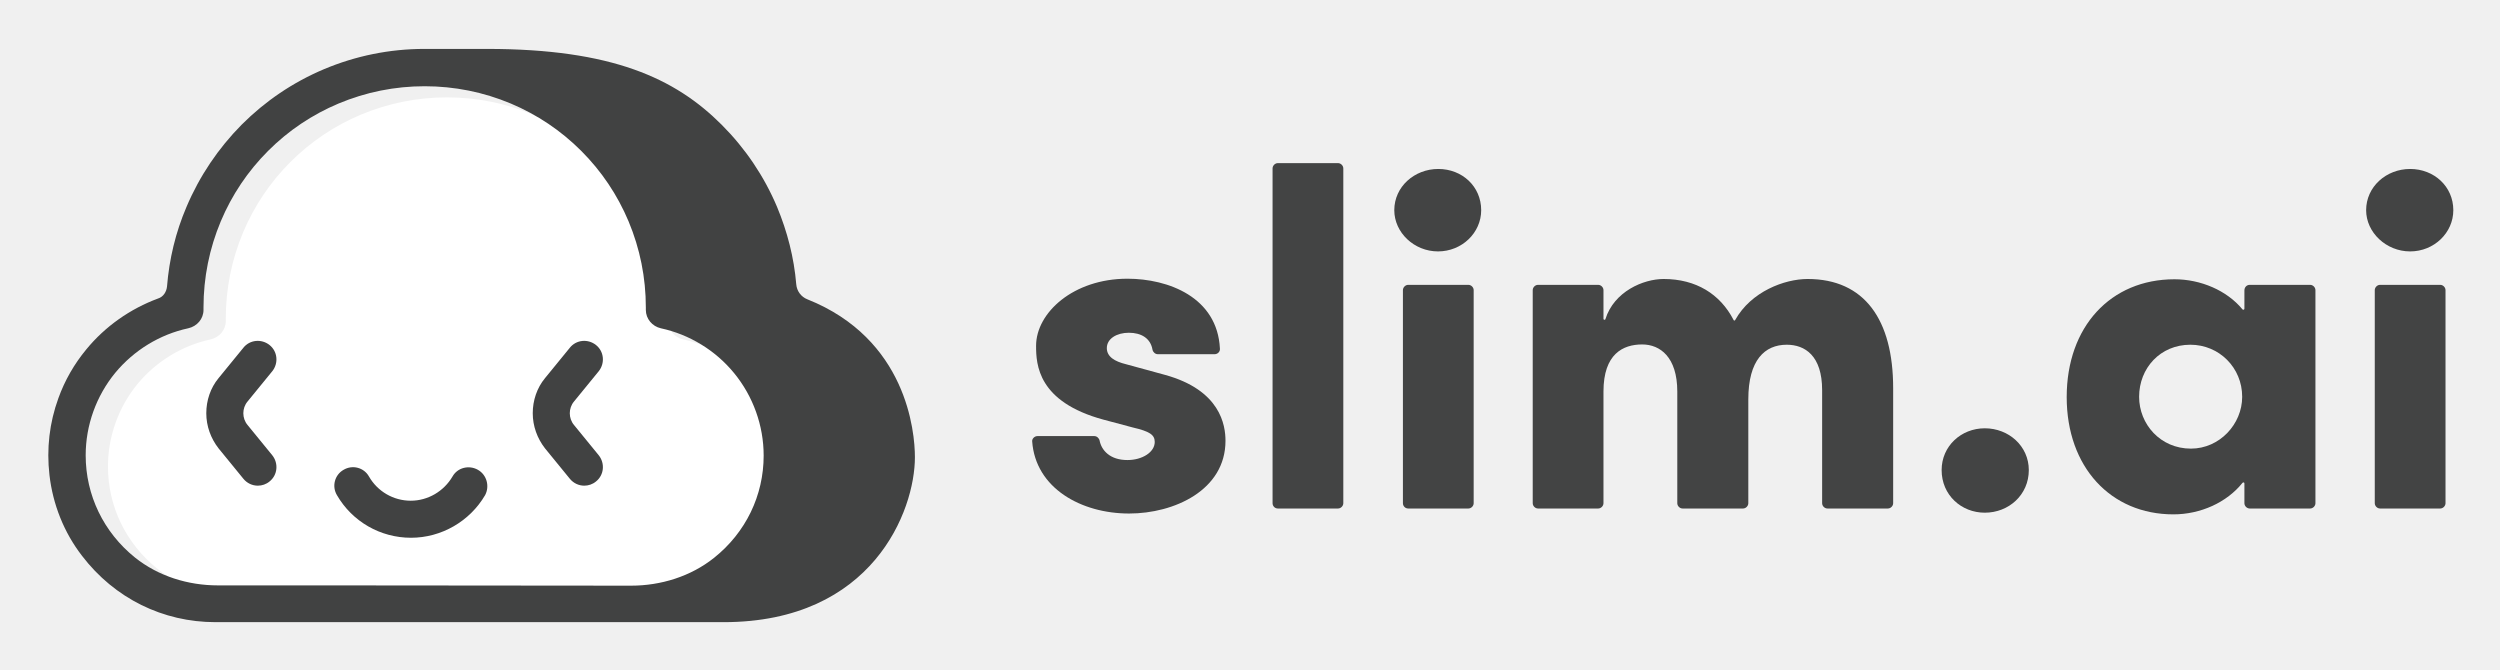
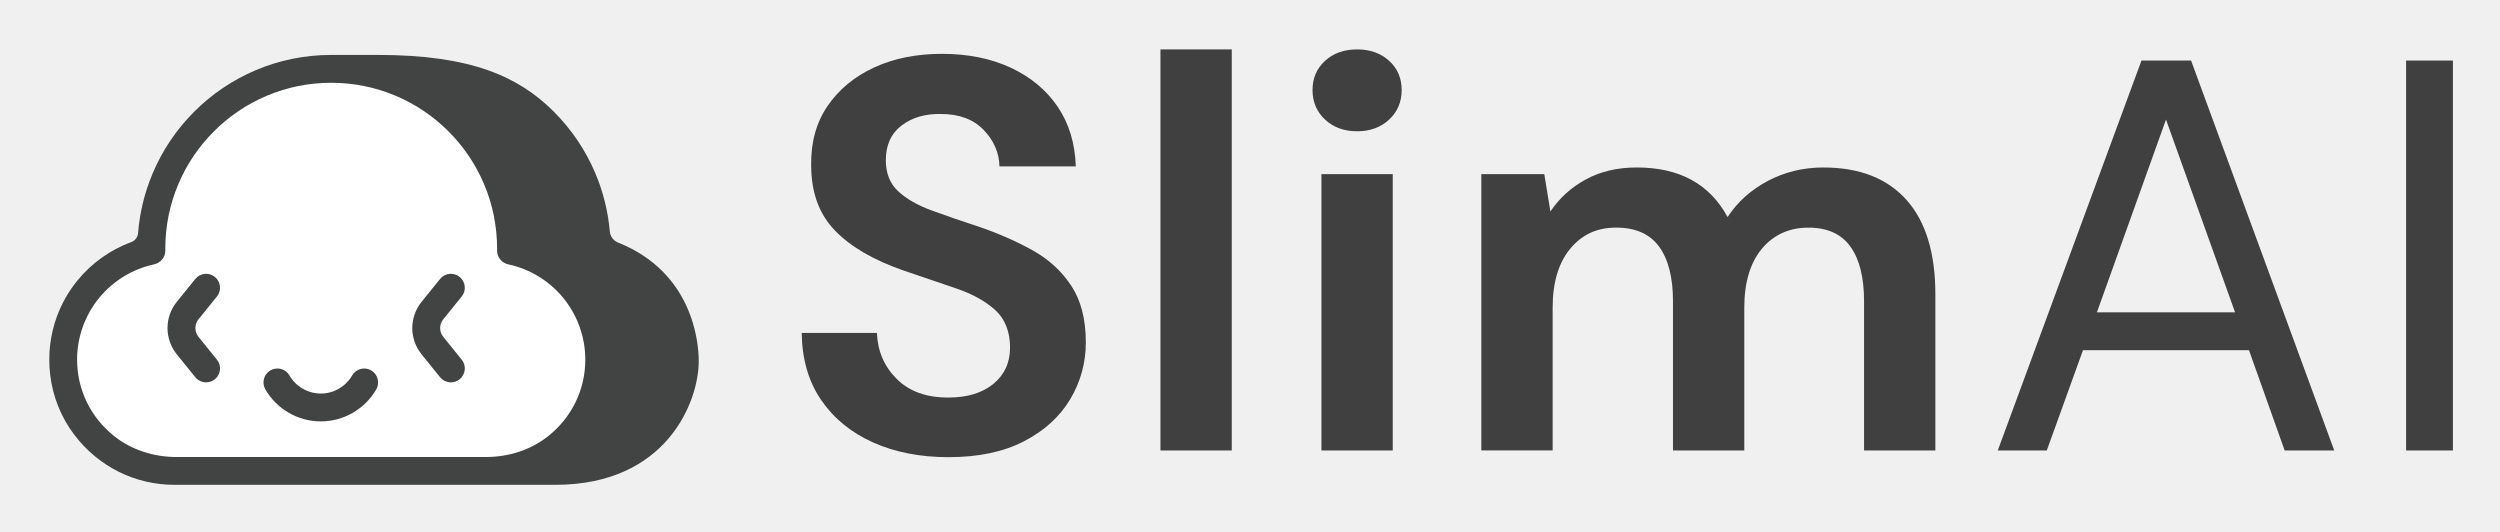
- <svg xmlns="http://www.w3.org/2000/svg" role="img" viewBox="-16.76 -17.26 897.52 240.52">
-   <style>svg {enable-background:new 0 0 864 206.6}</style>
-   <style>.st1{fill:#414242}.st2{fill:#434444}</style>
-   <path fill="#fff" d="M109.6 196.9H69.5c-10.8 0-21.4-3.3-29.8-10-11.3-9.1-17.7-22.4-17.7-36.7 0-10.8 3.8-21.3 10.6-29.6 6.7-8.1 16-13.8 26.2-16 3.2-.7 5.5-3.4 5.5-6.6v-.9c0-10.7 2.1-21.1 6.2-30.9 4-9.5 9.7-18 17-25.3s15.8-13 25.3-17c9.8-4.1 20.2-6.2 30.9-6.2s21.1 2.1 30.9 6.2c9.5 4 18 9.7 25.3 17s13 15.8 17 25.3c4.1 9.8 6.2 20.2 6.2 30.9v.9c0 3.2 2.3 5.9 5.4 6.6 10.2 2.2 19.6 7.9 26.3 16.1 6.8 8.3 10.6 18.8 10.6 29.6 0 14.3-6.4 27.6-17.8 36.7-8.4 6.7-19.1 10-29.8 10l-108.2-.1z" />
-   <path d="M81 116c2.3-2.9 1.9-7.1-1-9.4s-7.1-1.9-9.4 1l-8.9 10.9c-2.9 3.5-4.4 8-4.4 12.6s1.6 9 4.4 12.6l8.9 10.9c1.3 1.6 3.2 2.5 5.2 2.5 1.5 0 3-.5 4.2-1.5 2.9-2.3 3.3-6.5 1-9.4l-8.9-10.9c-2-2.4-2-6 0-8.4L81 116zm117.2 0c2.3-2.9 1.9-7.1-1-9.4s-7.1-1.9-9.4 1l-8.9 10.9c-2.9 3.5-4.4 8-4.4 12.6s1.6 9 4.4 12.6l8.9 10.9c1.3 1.6 3.2 2.5 5.2 2.5 1.5 0 3-.5 4.2-1.5 2.9-2.3 3.3-6.5 1-9.4l-8.9-10.9c-2-2.4-2-6 0-8.4l8.9-10.9zm-43.4 35.4c-3.2-1.8-7.3-.8-9.1 2.4-3.1 5.3-8.8 8.7-15 8.7s-11.9-3.3-15-8.7c-1.8-3.2-5.9-4.3-9.1-2.4-3.2 1.8-4.3 5.9-2.4 9.1 5.5 9.5 15.6 15.3 26.6 15.3 10.9 0 21.1-5.9 26.6-15.3 1.7-3.2.6-7.3-2.6-9.1z" class="st1" />
-   <path d="M273.1 90.2c-2.3-.9-3.8-3-4-5.4-.8-9.6-3.2-18.9-6.9-27.8-4.7-11.1-11.4-21-19.9-29.5C225.6 10.8 202.9.3 158.1.3h-22.5c-12.5 0-24.7 2.5-36.1 7.3C88.4 12.3 78.5 19 70 27.5 61.6 36 54.9 45.9 50.2 57c-3.9 9.1-6.2 18.7-7 28.6-.2 1.9-1.3 3.7-3.2 4.3-10 3.7-19 10-25.8 18.3-4.3 5.2-7.7 11.1-10 17.5C1 134.5-.1 143.8 1 153.3c1.2 10.5 5.2 20.6 11.7 29 11.7 15.3 29.1 23.8 47.9 23.8H243c53.6 0 68.7-40.1 68.7-59.2 0-9.3-3-42.5-38.6-56.7zM101.6 192.9H61.5c-10.8 0-21.4-3.3-29.8-10-11.3-9.1-17.7-22.4-17.7-36.7 0-10.8 3.8-21.3 10.6-29.6 6.7-8.1 16-13.8 26.2-16 3.2-.7 5.5-3.4 5.5-6.6v-.9c0-10.7 2.1-21.1 6.2-30.9 4-9.5 9.7-18 17-25.3 7.3-7.3 15.8-13 25.3-17 9.8-4.1 20.2-6.2 30.9-6.2s21.1 2.1 30.9 6.2c9.5 4 18 9.7 25.3 17s13 15.8 17 25.3c4.1 9.8 6.2 20.2 6.2 30.9v.9c0 3.2 2.3 5.9 5.4 6.6 10.2 2.2 19.6 7.9 26.3 16.1 6.8 8.3 10.6 18.8 10.6 29.6 0 14.3-6.4 27.6-17.8 36.7-8.4 6.7-19.1 10-29.8 10l-108.2-.1z" class="st1" />
-   <g id="type_1_">
-     <path id="type__x3C_CompoundPathItem_x3E__13_" d="M355.7 139.3h20.4c.9 0 1.7.7 1.9 1.6.7 3.5 3.7 7 10 7 5.3 0 9.8-2.8 9.8-6.5 0-2.6-1.9-3.8-7.9-5.2l-10.5-2.8c-23.6-6.4-24.2-19.8-24.2-26.5 0-11.9 13.4-24.1 32.8-24.1 14.6 0 32.3 6.6 33.2 25.1.1 1.1-.8 2-1.9 2h-20.4c-.9 0-1.7-.7-1.9-1.6-.7-4.1-4-6.1-8.5-6.1-4.3 0-7.9 2.1-7.9 5.5 0 3.1 2.8 4.8 6.9 5.8l13.9 3.8c20.1 5.5 21.8 18.2 21.8 23.7 0 17.7-18.4 26.1-34.6 26.1-17.2 0-33.6-9.1-34.8-25.9-.1-.9.8-1.9 1.9-1.9z" class="st2" />
-     <path id="type__x3C_CompoundPathItem_x3E__12_" d="M440.1 163.4V43.2c0-1 .9-1.9 1.9-1.9h21.6c1 0 1.9.9 1.9 1.9v120.2c0 1-.9 1.9-1.9 1.9H442c-1.1 0-1.9-.9-1.9-1.9z" class="st2" />
-     <path id="type__x3C_CompoundPathItem_x3E__11_" d="M483.8 58.2c0-8.4 7.2-14.8 15.8-14.8S515 49.7 515 58.2c0 8.1-6.9 14.8-15.5 14.8s-15.7-6.8-15.7-14.8zm3.1 105.2V86.9c0-1 .9-1.9 1.9-1.9h21.6c1 0 1.9.9 1.9 1.9v76.5c0 1-.9 1.9-1.9 1.9h-21.6c-1.1 0-1.9-.9-1.9-1.9z" class="st2" />
-     <path id="type__x3C_CompoundPathItem_x3E__10_" d="M662.9 122.1v41.3c0 1-.9 1.9-1.9 1.9h-21.7c-1 0-1.9-.9-1.9-1.9v-40.6c0-12.4-6.2-16.3-12.7-16.3-7.9 0-13.8 5.5-13.8 19.6v37.3c0 1-.9 1.9-1.9 1.9h-21.7c-1 0-1.9-.9-1.9-1.9v-40.1c0-12.4-6.2-16.9-12.6-16.9-6.9 0-13.9 3.4-13.9 16.9v40.1c0 1-.9 1.9-1.9 1.9h-21.6c-1 0-1.9-.9-1.9-1.9V86.9c0-1 .9-1.9 1.9-1.9H557c1 0 1.9.9 1.9 1.9v10.3c0 .4.6.5.7.1 3.1-9.9 13.6-14.4 20.9-14.4 11.6 0 20.3 5.4 25.1 14.7.1.3.5.3.6 0 5.7-10.2 17.7-14.7 26-14.7 20.4 0 30.7 14.6 30.7 39.2z" class="st2" />
-     <path id="type__x3C_CompoundPathItem_x3E__9_" d="M680.3 151.5c0-8.6 7-15 15.5-15 8.6 0 15.8 6.4 15.8 15 0 8.9-7.2 15.3-15.8 15.3-8.4 0-15.5-6.3-15.5-15.3z" class="st2" />
-     <path id="type__x3C_CompoundPathItem_x3E__8_" d="M790.9 85h21.7c1 0 1.9.9 1.9 1.9v76.5c0 1-.9 1.9-1.9 1.9h-21.7c-1 0-1.9-.9-1.9-1.9v-7.1c0-.4-.4-.5-.7-.2-5.6 7-15 11.3-24.8 11.3-22.5 0-38.3-17-38.3-42.1C725.2 100 741 83 763.9 83c9.4 0 18.8 4 24.4 10.8.2.3.7.1.7-.2V87c0-1.2.9-2 1.9-2zm-2.7 40.2c0-10.5-8.3-18.7-18.6-18.7-10.8 0-18.4 8.4-18.4 18.7 0 9.8 7.6 18.6 18.6 18.6 10.3 0 18.4-8.8 18.4-18.6z" class="st2" />
-     <path id="type__x3C_CompoundPathItem_x3E__7_" d="M832.7 58.2c0-8.4 7.2-14.8 15.8-14.8S864 49.7 864 58.2c0 8.1-6.9 14.8-15.5 14.8s-15.8-6.8-15.8-14.8zm3.1 105.2V86.9c0-1 .9-1.9 1.9-1.9h21.6c1 0 1.9.9 1.9 1.9v76.5c0 1-.9 1.9-1.9 1.9h-21.6c-1 0-1.9-.9-1.9-1.9z" class="st2" />
-   </g>
+ <svg xmlns="http://www.w3.org/2000/svg" role="img" viewBox="13.42 43.42 1590.16 338.16">
+   <defs>
+     <style>.cls-2{fill:#424343}</style>
+   </defs>
+   <path fill="#404041" d="M616.89 334.21c-18.19 0-34.26-3.13-48.19-9.39-13.94-6.26-24.93-15.24-32.95-26.93-8.03-11.69-12.17-25.92-12.4-42.7h47.84c.47 11.58 4.66 21.32 12.58 29.23 7.91 7.92 18.84 11.87 32.78 11.87 12.05 0 21.62-2.89 28.7-8.68 7.09-5.79 10.63-13.52 10.63-23.21s-3.13-18.07-9.39-23.74c-6.26-5.67-14.59-10.28-24.98-13.82-10.4-3.54-21.5-7.32-33.31-11.34-19.13-6.61-33.72-15.12-43.76-25.51-10.04-10.39-15.06-24.21-15.06-41.46-.24-14.64 3.25-27.22 10.45-37.74 7.2-10.51 17.06-18.66 29.59-24.45 12.52-5.79 26.93-8.68 43.23-8.68s31.12 2.96 43.76 8.86c12.63 5.91 22.56 14.17 29.77 24.8 7.2 10.63 11.04 23.27 11.52 37.92h-48.55c-.24-8.74-3.6-16.48-10.1-23.21s-15.54-10.1-27.11-10.1c-9.92-.23-18.25 2.19-24.98 7.26-6.73 5.08-10.1 12.46-10.1 22.15 0 8.27 2.6 14.83 7.8 19.67 5.19 4.84 12.28 8.92 21.26 12.22 8.98 3.31 19.25 6.85 30.83 10.63 12.28 4.25 23.5 9.21 33.66 14.88 10.15 5.67 18.3 13.17 24.45 22.5 6.14 9.33 9.21 21.32 9.21 35.97 0 13-3.31 25.04-9.92 36.14-6.62 11.11-16.42 20.02-29.41 26.75-12.99 6.73-28.94 10.1-47.84 10.1zm134.65-4.25V74.83h45.36v255.13h-45.36zm125.08-203.04c-8.27 0-15.06-2.48-20.38-7.44-5.31-4.96-7.97-11.22-7.97-18.78s2.66-13.76 7.97-18.6c5.32-4.84 12.1-7.26 20.38-7.26s15.06 2.42 20.38 7.26c5.32 4.84 7.97 11.04 7.97 18.6s-2.66 13.82-7.97 18.78-12.11 7.44-20.38 7.44zm-22.68 203.04V154.2h45.36v175.76h-45.36zm101.7 0V154.2h40.04l3.9 23.74c5.67-8.5 13.17-15.29 22.5-20.38 9.33-5.08 20.14-7.62 32.42-7.62 27.16 0 46.42 10.51 57.76 31.54 6.38-9.68 14.94-17.36 25.69-23.03 10.75-5.67 22.5-8.5 35.26-8.5 22.91 0 40.51 6.85 52.8 20.55 12.28 13.7 18.43 33.79 18.43 60.24v99.22h-45.36v-94.97c0-15.12-2.9-26.69-8.68-34.73-5.79-8.03-14.71-12.05-26.75-12.05s-22.15 4.49-29.59 13.46c-7.44 8.98-11.16 21.5-11.16 37.56v90.71h-45.36v-94.97c0-15.12-2.96-26.69-8.86-34.73-5.91-8.03-15-12.05-27.29-12.05s-21.79 4.49-29.23 13.46c-7.44 8.98-11.16 21.5-11.16 37.56v90.71h-45.36zm328.48 0l91.42-248.05h31.54l91.07 248.05h-31.54l-22.68-63.78h-105.6l-23.03 63.78h-31.18zm63.07-87.88h87.88l-43.94-122.61-43.94 122.61zm196.67 87.88V81.91h29.77v248.05h-29.77z" />
+   <path fill="#fff" d="M371.68 232.89c-8.89-10.83-21.27-18.4-34.88-21.32-4.18-.9-7.25-4.46-7.2-8.73v-1.26c0-14.25-2.79-28.07-8.29-41.07-5.31-12.56-12.92-23.85-22.62-33.54-9.69-9.69-20.98-17.3-33.54-22.62-13-5.5-26.82-8.29-41.07-8.29s-28.07 2.79-41.07 8.29c-12.56 5.31-23.85 12.92-33.55 22.62-9.69 9.69-17.3 20.98-22.62 33.54-5.5 13-8.29 26.82-8.29 41.07v1.2c.05 4.31-3.05 7.9-7.26 8.81-13.59 2.93-25.94 10.48-34.82 21.3-9.05 11.03-14.03 24.97-14.03 39.26 0 18.97 8.47 36.64 23.62 48.69 11.18 8.89 25.31 13.26 39.6 13.26h196.81c14.29 0 28.41-4.37 39.6-13.26 15.15-12.05 23.62-29.72 23.62-48.69 0-14.29-4.98-28.23-14.03-39.26zm-232.03 24.78l11.75 14.53c3.07 3.8 2.49 9.37-1.31 12.45-1.64 1.33-3.61 1.97-5.56 1.97-2.58 0-5.14-1.12-6.89-3.28l-11.75-14.53c-3.81-4.71-5.91-10.64-5.91-16.7s2.1-11.99 5.91-16.7l11.75-14.53c3.07-3.8 8.65-4.39 12.45-1.31s4.39 8.65 1.31 12.45l-11.75 14.53c-2.61 3.23-2.61 7.91 0 11.13zm113.07 33.43c-7.26 12.55-20.77 20.34-35.26 20.34s-28-7.8-35.26-20.35c-2.45-4.23-1-9.64 3.23-12.09 4.23-2.45 9.64-1 12.09 3.23 4.11 7.1 11.75 11.51 19.94 11.51s15.83-4.41 19.94-11.51c2.45-4.23 7.86-5.67 12.09-3.23 4.23 2.45 5.67 7.86 3.23 12.09zm42.61-33.43l11.75 14.53c3.07 3.8 2.49 9.37-1.31 12.45-1.64 1.33-3.61 1.97-5.56 1.97-2.58 0-5.14-1.12-6.89-3.28l-11.75-14.53c-3.81-4.71-5.91-10.64-5.91-16.7s2.1-11.99 5.91-16.7l11.75-14.53c3.07-3.8 8.65-4.39 12.45-1.31 3.8 3.07 4.39 8.65 1.31 12.45l-11.75 14.53c-2.61 3.23-2.61 7.91 0 11.13z" />
+   <path d="M406.56 197.71c-2.99-1.2-4.99-3.96-5.27-7.17-1.13-12.73-4.21-25.11-9.2-36.92-6.21-14.67-15.09-27.85-26.4-39.17-22.14-22.14-52.28-36.09-111.77-36.09h-29.83c-16.63 0-32.77 3.26-47.97 9.69-14.67 6.21-27.85 15.09-39.17 26.4-11.31 11.31-20.2 24.49-26.4 39.17-5.13 12.13-8.24 24.85-9.29 37.95-.21 2.58-1.78 4.88-4.21 5.77-13.28 4.87-25.18 13.28-34.24 24.33-5.72 6.97-10.17 14.78-13.25 23.21-4.24 11.65-5.7 24.09-4.25 36.71 1.6 13.97 6.96 27.38 15.5 38.55 15.51 20.29 38.69 31.66 63.61 31.66h242.17c71.14 0 91.28-53.2 91.28-78.64 0-12.44-3.97-56.54-51.31-75.46zm-44.48 123.14c-11.18 8.89-25.31 13.26-39.6 13.26H125.67c-14.29 0-28.41-4.37-39.6-13.26-15.15-12.05-23.62-29.72-23.62-48.69 0-14.29 4.98-28.23 14.03-39.26 8.88-10.82 21.23-18.38 34.82-21.3 4.21-.91 7.31-4.5 7.26-8.81v-1.2c0-14.25 2.79-28.07 8.29-41.07 5.31-12.56 12.92-23.85 22.62-33.54 9.69-9.69 20.98-17.3 33.55-22.62 13-5.5 26.82-8.29 41.07-8.29s28.07 2.79 41.07 8.29c12.56 5.31 23.85 12.92 33.54 22.62 9.69 9.69 17.3 20.98 22.62 33.54 5.5 13 8.29 26.82 8.29 41.07v1.26c-.05 4.28 3.02 7.84 7.2 8.73 13.61 2.92 25.99 10.48 34.88 21.32 9.04 11.03 14.03 24.97 14.03 39.26 0 18.97-8.47 36.64-23.62 48.69z" class="cls-2" />
+   <path d="M151.4 232.01c3.07-3.8 2.49-9.37-1.31-12.45-3.8-3.07-9.37-2.49-12.45 1.31l-11.75 14.53c-3.81 4.71-5.91 10.64-5.91 16.7s2.1 11.99 5.91 16.7l11.75 14.53c1.75 2.16 4.31 3.28 6.89 3.28 1.95 0 3.92-.64 5.56-1.97 3.8-3.07 4.39-8.65 1.31-12.45l-11.75-14.53c-2.61-3.23-2.61-7.91 0-11.13L151.4 232zm155.69 0c3.07-3.8 2.49-9.37-1.31-12.45-3.8-3.07-9.37-2.49-12.45 1.31l-11.75 14.53c-3.81 4.71-5.91 10.64-5.91 16.7s2.1 11.99 5.91 16.7l11.75 14.53c1.75 2.16 4.31 3.28 6.89 3.28 1.95 0 3.92-.64 5.56-1.97 3.8-3.07 4.39-8.65 1.31-12.45l-11.75-14.53c-2.61-3.23-2.61-7.91 0-11.13L307.09 232zm-57.59 47c-4.23-2.45-9.64-1-12.09 3.23-4.11 7.1-11.75 11.51-19.94 11.51s-15.83-4.41-19.94-11.51c-2.45-4.23-7.86-5.68-12.09-3.23-4.23 2.45-5.68 7.86-3.23 12.09 7.26 12.55 20.77 20.35 35.26 20.35s28-7.79 35.26-20.34c2.45-4.23 1-9.64-3.23-12.09z" class="cls-2" />
</svg>
